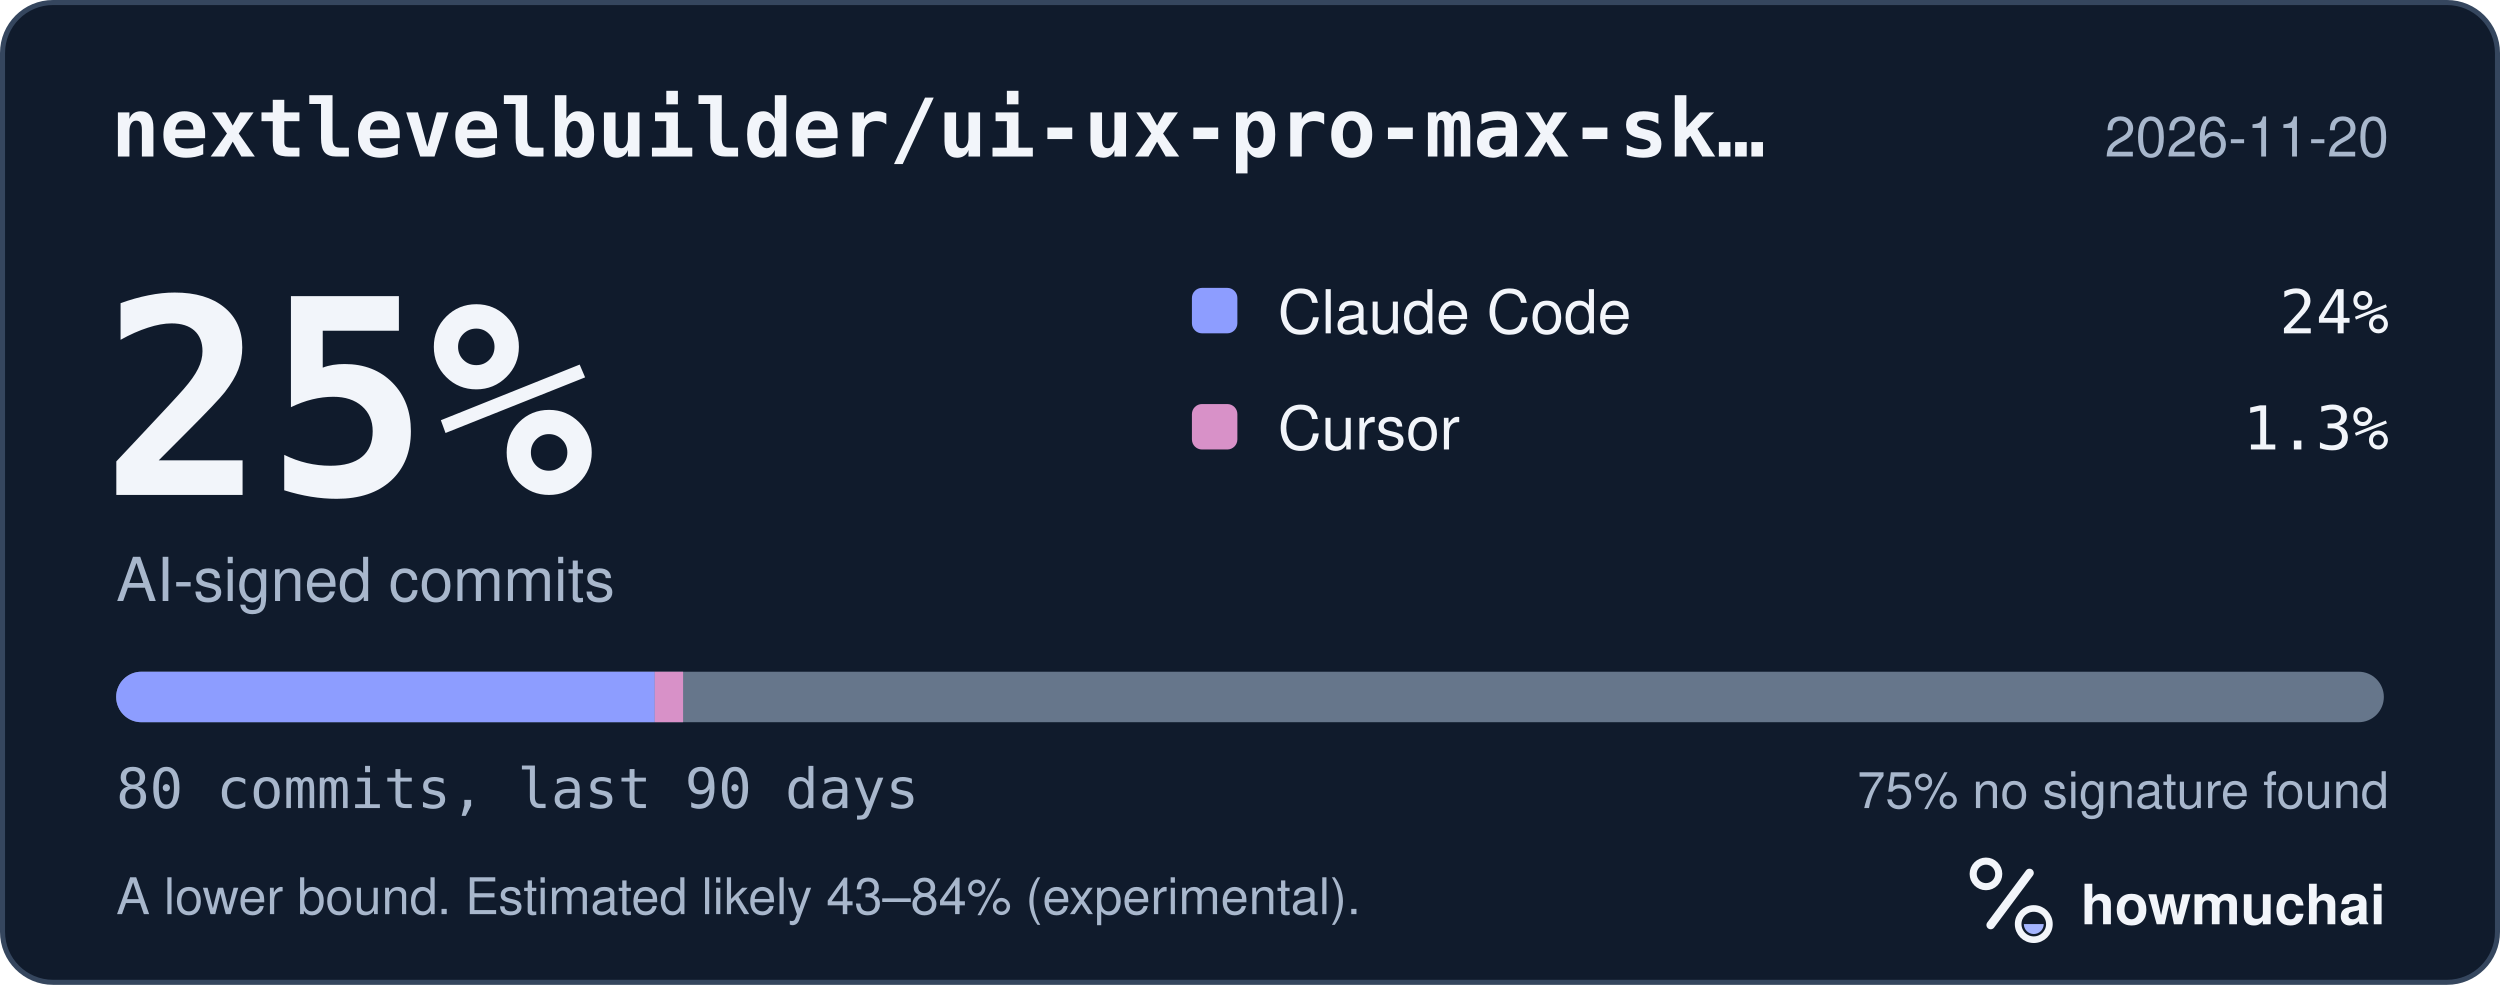
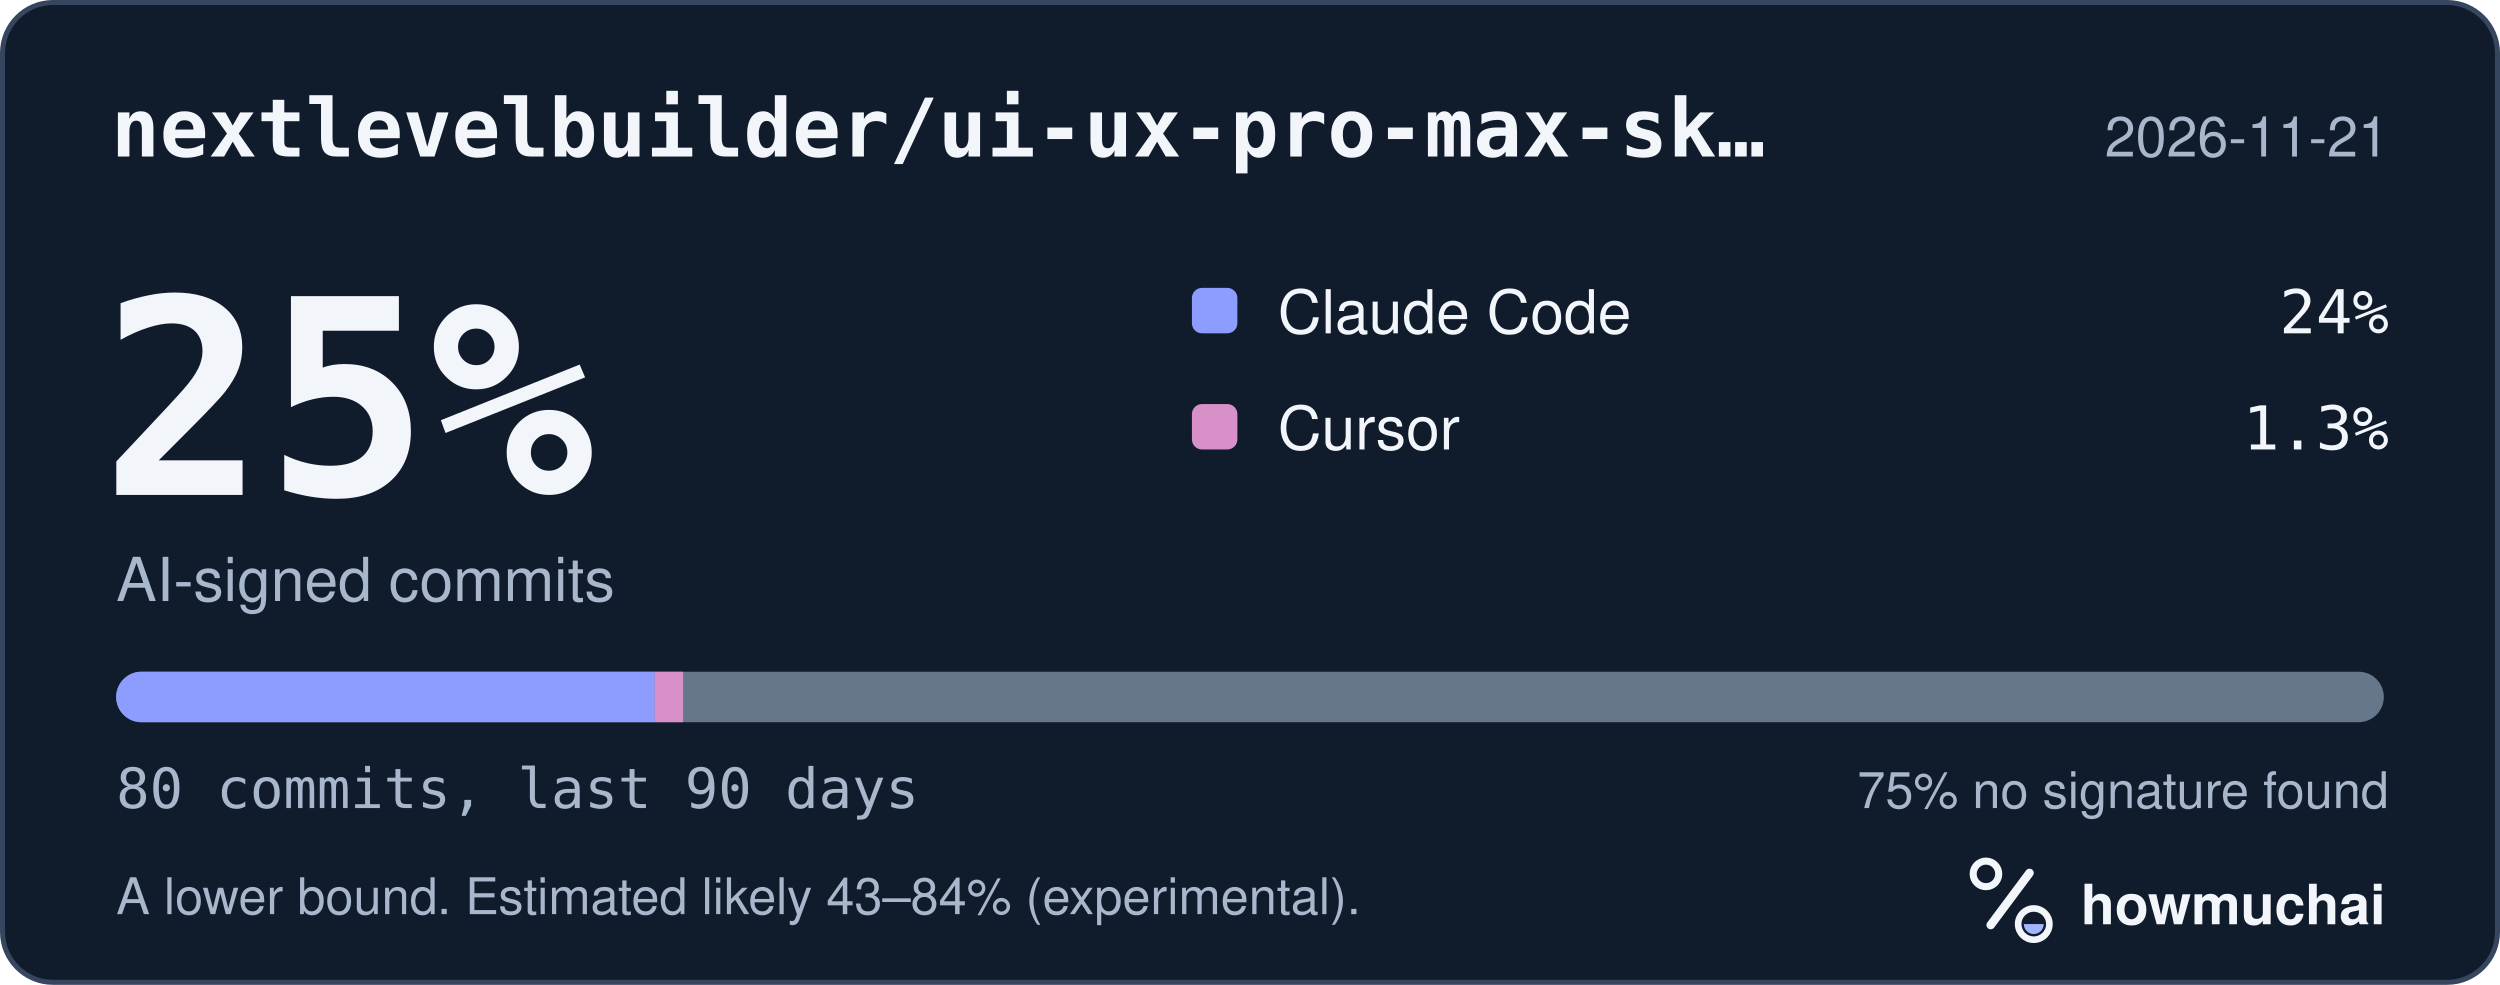
<svg xmlns="http://www.w3.org/2000/svg" width="495" height="195" viewBox="0 0 495 195" role="img" aria-labelledby="hm-t hm-d">
  <rect x="0.5" y="0.5" width="494" height="194" rx="10" fill="#101B2C" stroke="#35465E" />
  <text x="22" y="31" fill="#F2F5FA" font-family="ui-monospace, SF Mono, Menlo, Consolas, IBM Plex Mono, monospace" font-size="16" font-weight="600">nextlevelbuilder/ui-ux-pro-max-sk…</text>
-   <text x="473" y="31" fill="#A8B7CC" font-family="-apple-system, BlinkMacSystemFont, Segoe UI, Helvetica, Arial, Fira Sans, sans-serif" font-size="11" text-anchor="end">2026-11-20</text>
+   <text x="473" y="31" fill="#A8B7CC" font-family="-apple-system, BlinkMacSystemFont, Segoe UI, Helvetica, Arial, Fira Sans, sans-serif" font-size="11" text-anchor="end">2026-11-21</text>
  <text x="20" y="98" fill="#F2F5FA" font-family="ui-monospace, SF Mono, Menlo, Consolas, IBM Plex Mono, monospace" font-size="54" font-weight="700">25%</text>
  <text x="23" y="119" fill="#A8B7CC" font-family="-apple-system, BlinkMacSystemFont, Segoe UI, Helvetica, Arial, Fira Sans, sans-serif" font-size="12">AI-signed commits</text>
  <rect x="236" y="57" width="9" height="9" rx="2" fill="#8D9DFF" />
  <text x="253" y="66" fill="#F2F5FA" font-family="-apple-system, BlinkMacSystemFont, Segoe UI, Helvetica, Arial, Fira Sans, sans-serif" font-size="12">Claude Code</text>
  <text x="473" y="66" fill="#F2F5FA" font-family="ui-monospace, SF Mono, Menlo, Consolas, IBM Plex Mono, monospace" font-size="12" text-anchor="end">24%</text>
  <rect x="236" y="80" width="9" height="9" rx="2" fill="#D891C8" />
  <text x="253" y="89" fill="#F2F5FA" font-family="-apple-system, BlinkMacSystemFont, Segoe UI, Helvetica, Arial, Fira Sans, sans-serif" font-size="12">Cursor</text>
  <text x="473" y="89" fill="#F2F5FA" font-family="ui-monospace, SF Mono, Menlo, Consolas, IBM Plex Mono, monospace" font-size="12" text-anchor="end">1.3%</text>
  <defs>
    <clipPath id="hm-bar">
      <rect x="23" y="133" width="449" height="10" rx="5" />
    </clipPath>
  </defs>
  <rect x="23" y="133" width="449" height="10" rx="5" fill="#66768B" />
  <g clip-path="url(#hm-bar)">
    <rect x="23.00" y="133" width="106.64" height="10" fill="#8D9DFF" />
    <rect x="129.64" y="133" width="5.61" height="10" fill="#D891C8" />
  </g>
  <text x="23" y="160" fill="#A8B7CC" font-family="ui-monospace, SF Mono, Menlo, Consolas, IBM Plex Mono, monospace" font-size="11">80 commits, last 90 days</text>
  <text x="473" y="160" fill="#A8B7CC" font-family="-apple-system, BlinkMacSystemFont, Segoe UI, Helvetica, Arial, Fira Sans, sans-serif" font-size="10" text-anchor="end">75% no signature found</text>
  <text x="23" y="181" fill="#A8B7CC" font-family="-apple-system, BlinkMacSystemFont, Segoe UI, Helvetica, Arial, Fira Sans, sans-serif" font-size="10">A lower bound. Estimated likely 43–84% (experimental).</text>
  <g transform="translate(386 166) scale(0.046875)">
    <circle cx="154" cy="150" r="54" fill="none" stroke="#F2F5FA" stroke-width="30" />
    <path d="M174 366 338 146" fill="none" stroke="#F2F5FA" stroke-width="36" stroke-linecap="round" />
    <circle cx="356" cy="362" r="66" fill="none" stroke="#F2F5FA" stroke-width="28" />
    <path d="M314 362a42 42 0 0 0 84 0Z" fill="#A4B5FF" />
  </g>
  <text x="412" y="183" fill="#F2F5FA" font-family="-apple-system, BlinkMacSystemFont, Segoe UI, Helvetica, Arial, Fira Sans, sans-serif" font-size="11" font-weight="650">howmuchai</text>
</svg>
